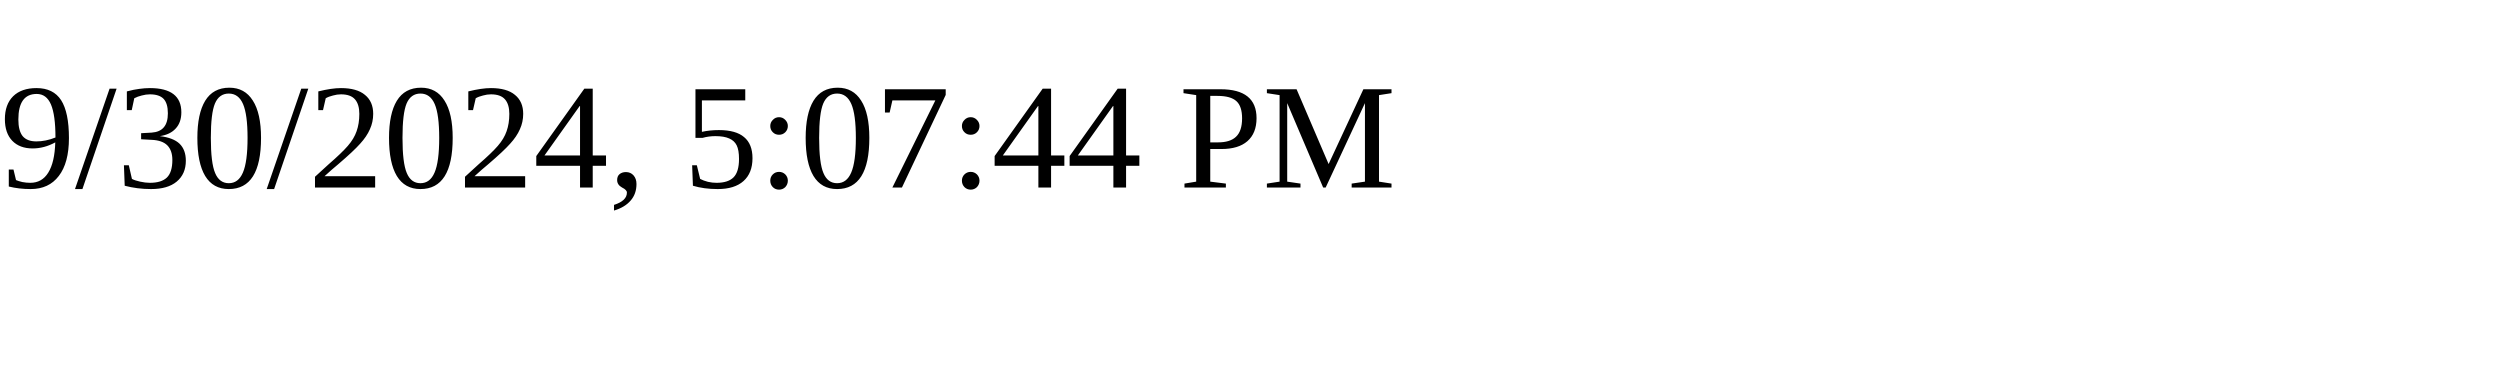
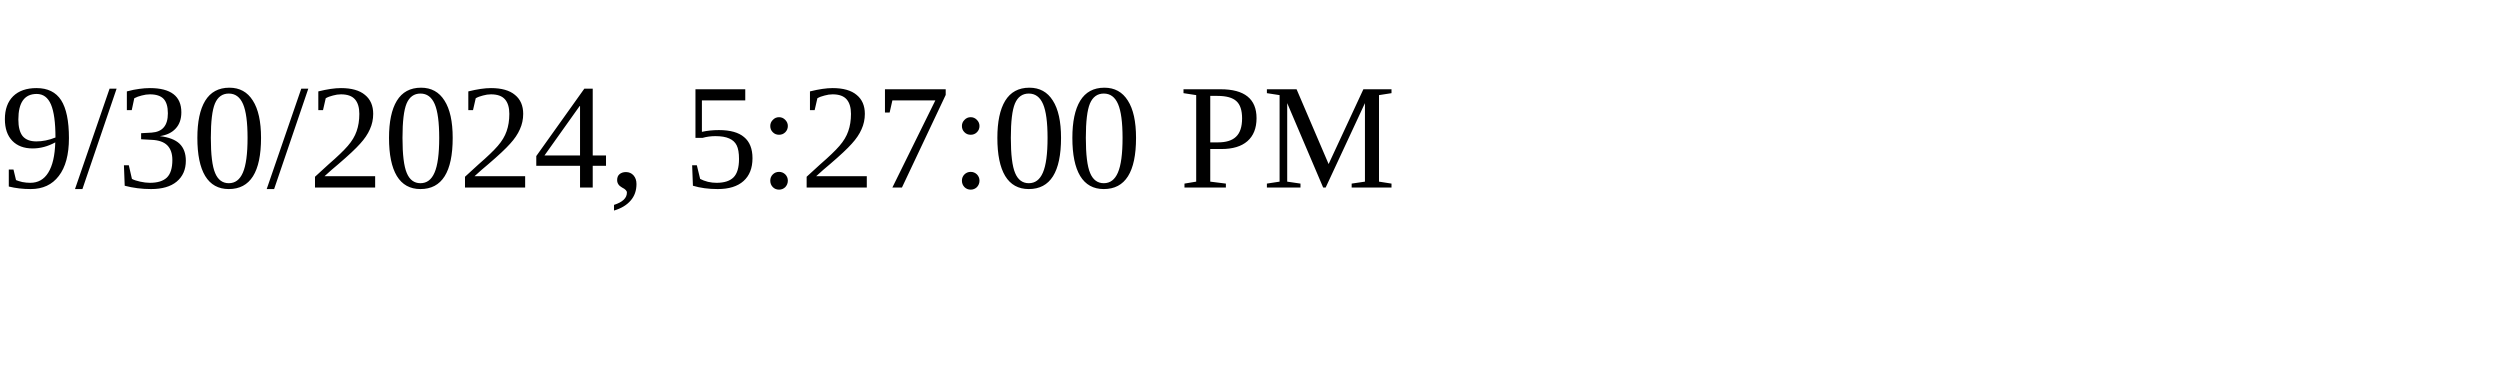
<svg xmlns="http://www.w3.org/2000/svg" height="30" width="200">
-   <text x="0" y="15">9/30/2024, 5:07:44 PM</text>
+   <text x="0" y="15">9/30/2024, 5:27:00 PM</text>
</svg>
